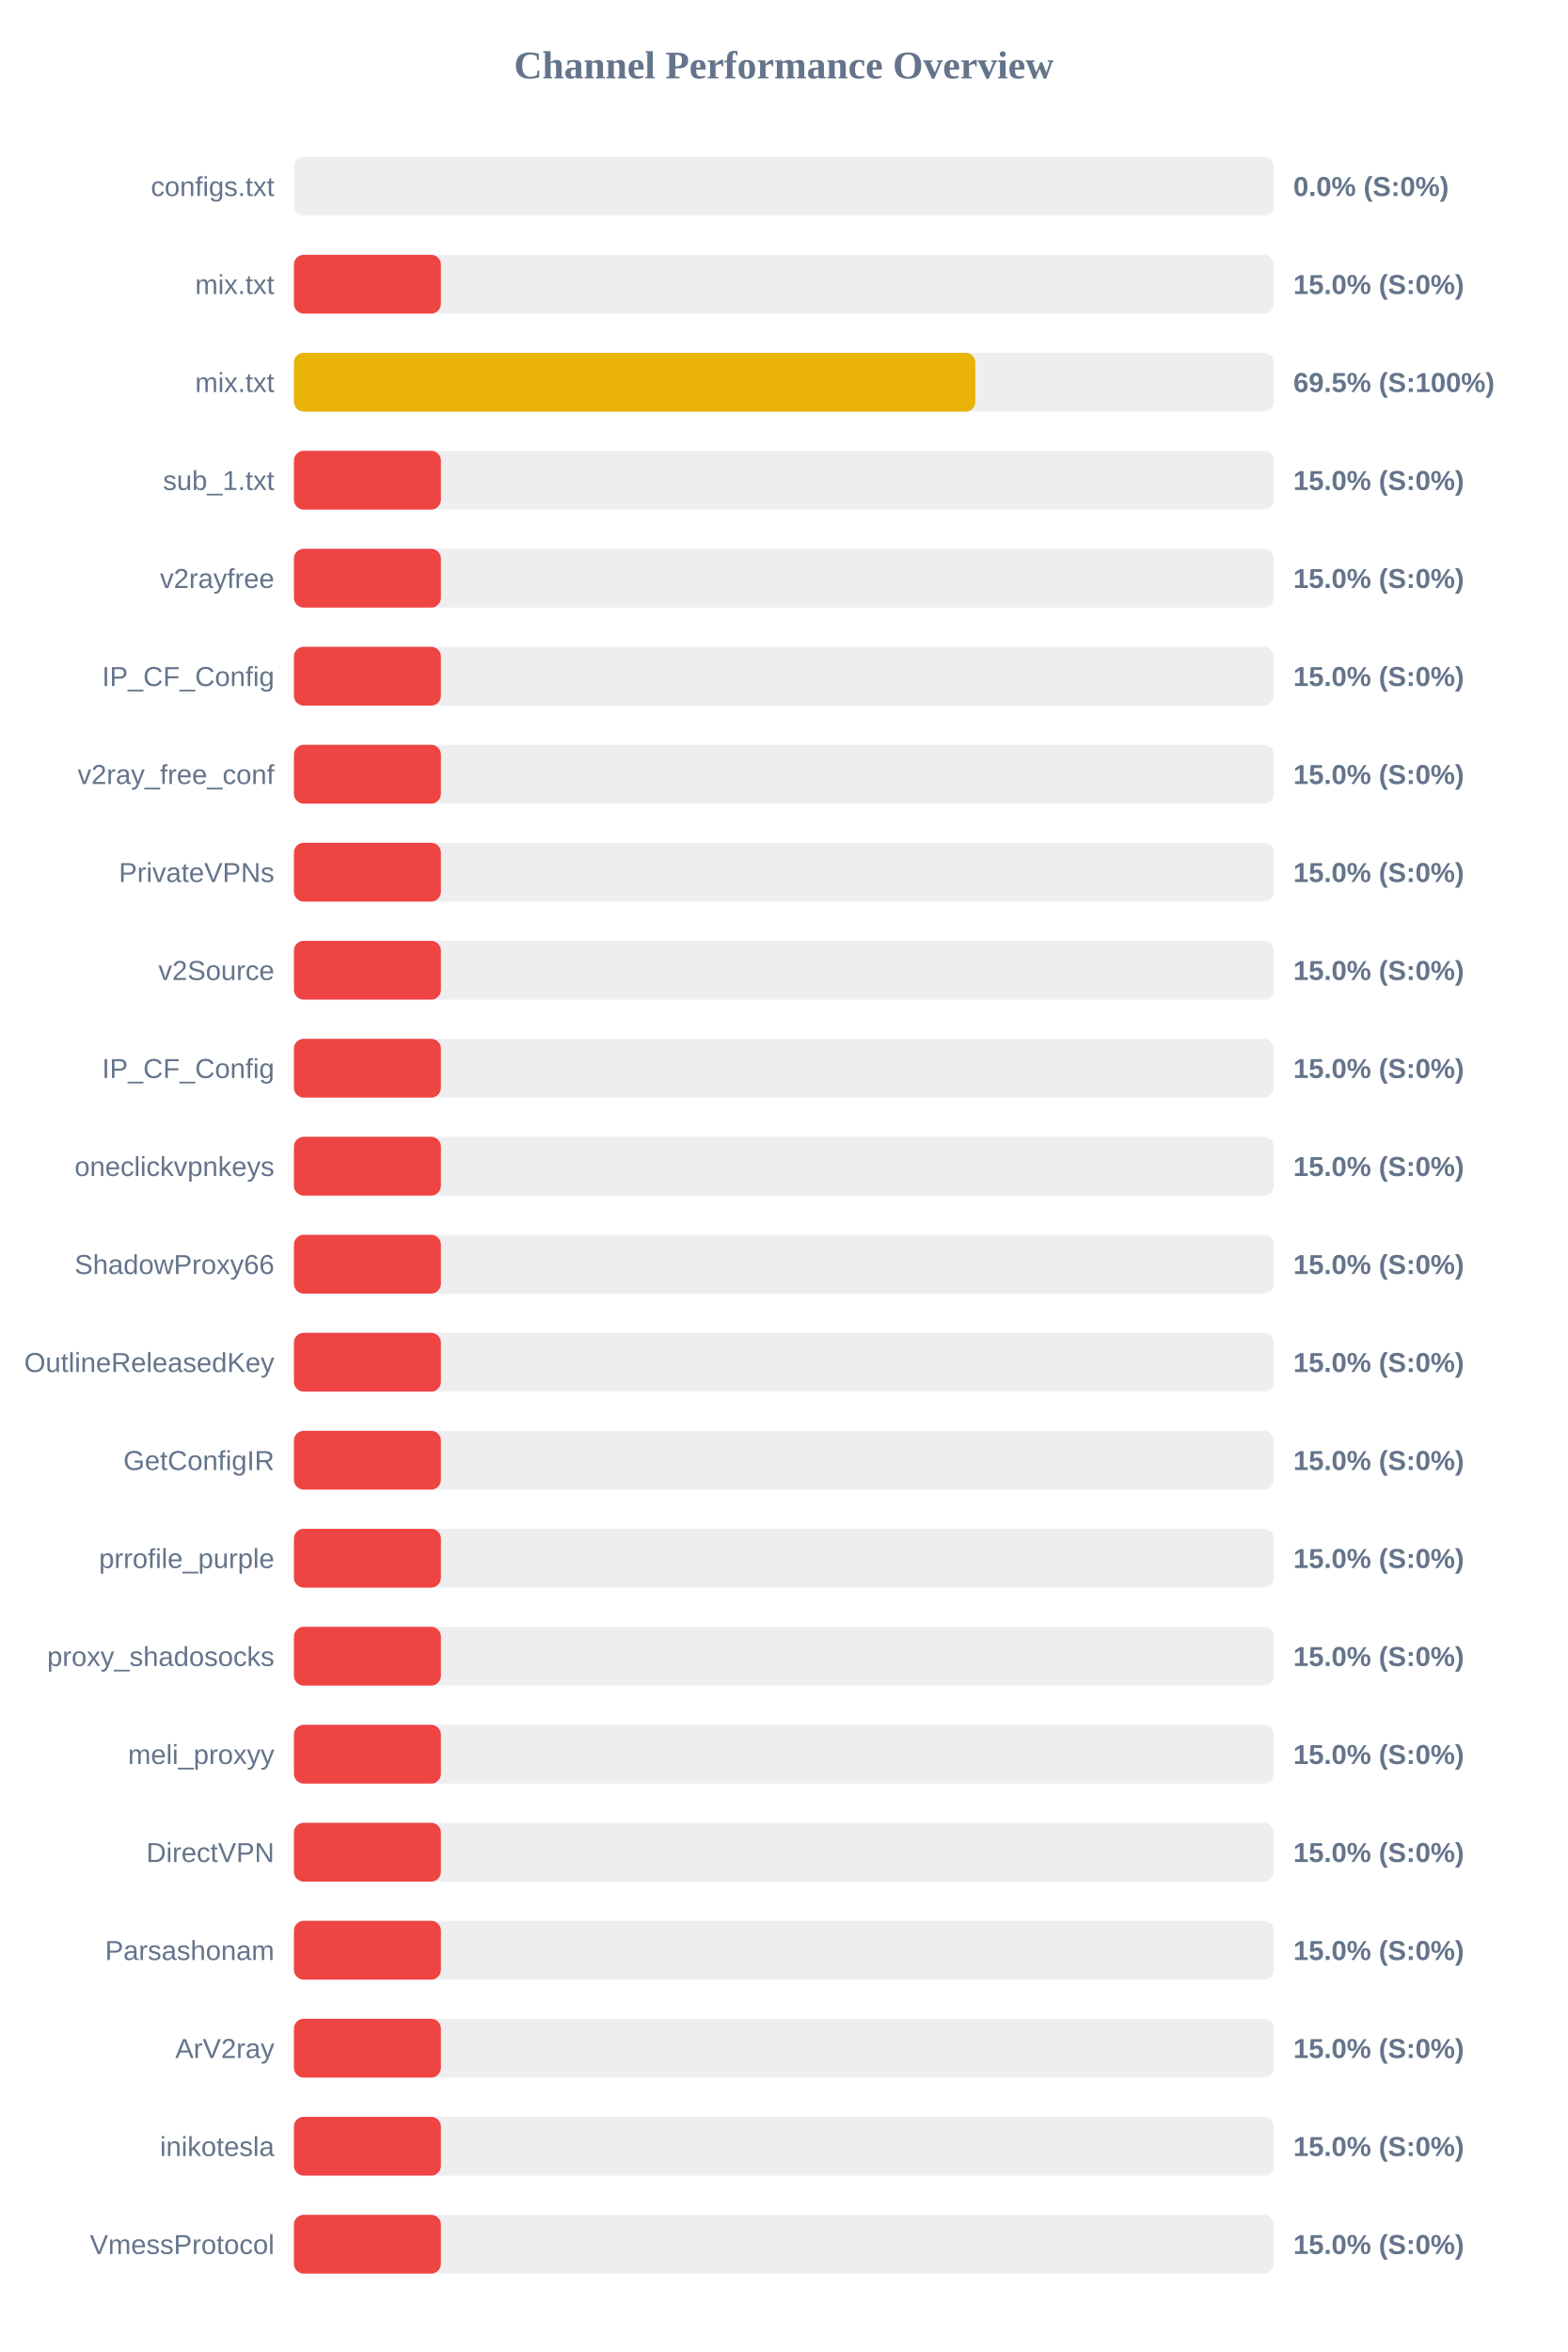
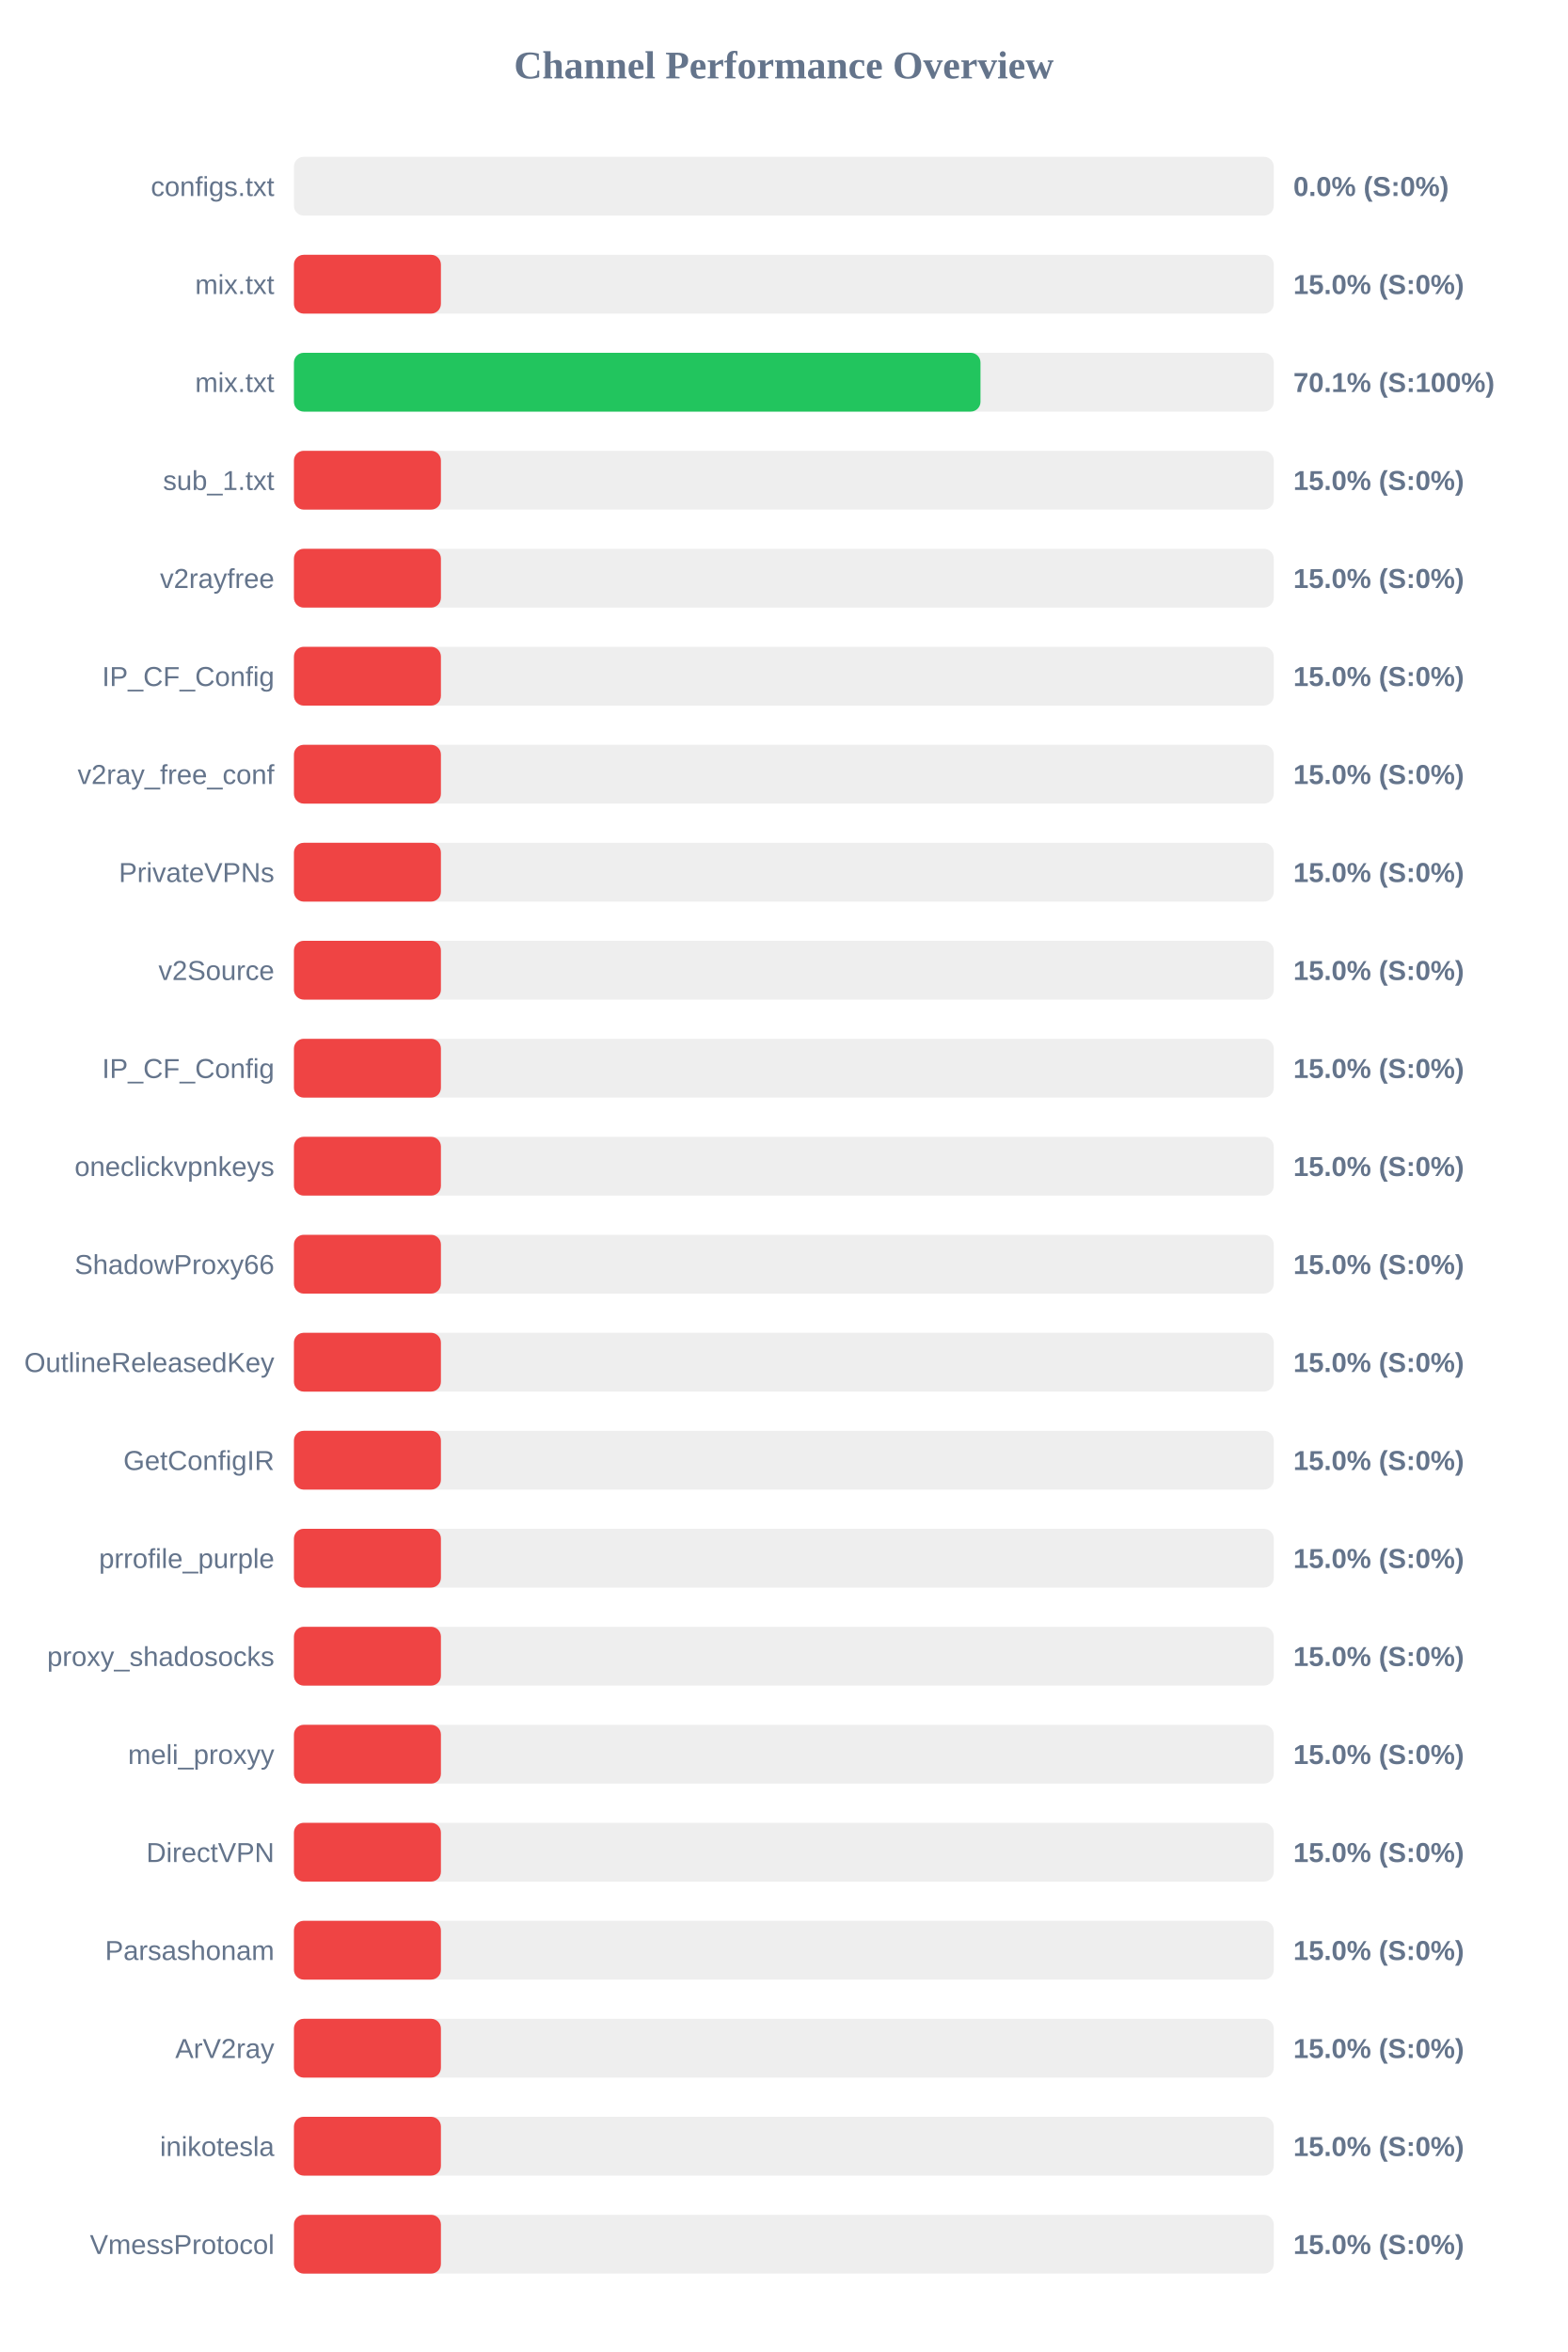
<svg xmlns="http://www.w3.org/2000/svg" width="800" height="1200" version="1.1">
  <style>
        .row { font: 14px Arial; fill: #64748b; }
        .score { font: bold 14px Arial; fill: #64748b; }
    </style>
  <text x="400" y="40" text-anchor="middle" font-size="20px" font-weight="bold" fill="#64748b">Channel Performance Overview</text>
  <rect x="150" y="80" width="500" height="30" fill="#eee" rx="5" />
  <rect x="150" y="80" width="0.0" height="30" fill="#ef4444" rx="5" />
  <text x="140" y="100" text-anchor="end" class="row">configs.txt</text>
  <text x="660" y="100" text-anchor="start" class="score">0.0% (S:0%)</text>
  <rect x="150" y="130" width="500" height="30" fill="#eee" rx="5" />
  <rect x="150" y="130" width="75.0" height="30" fill="#ef4444" rx="5" />
  <text x="140" y="150" text-anchor="end" class="row">mix.txt</text>
  <text x="660" y="150" text-anchor="start" class="score">15.0% (S:0%)</text>
  <rect x="150" y="180" width="500" height="30" fill="#eee" rx="5" />
-   <rect x="150" y="180" width="347.7" height="30" fill="#eab308" rx="5" />
+   <rect x="150" y="180" width="350.35" height="30" fill="#22c55e" rx="5" />
  <text x="140" y="200" text-anchor="end" class="row">mix.txt</text>
-   <text x="660" y="200" text-anchor="start" class="score">69.5% (S:100%)</text>
+   <text x="660" y="200" text-anchor="start" class="score">70.1% (S:100%)</text>
  <rect x="150" y="230" width="500" height="30" fill="#eee" rx="5" />
  <rect x="150" y="230" width="75.0" height="30" fill="#ef4444" rx="5" />
  <text x="140" y="250" text-anchor="end" class="row">sub_1.txt</text>
  <text x="660" y="250" text-anchor="start" class="score">15.0% (S:0%)</text>
  <rect x="150" y="280" width="500" height="30" fill="#eee" rx="5" />
  <rect x="150" y="280" width="75.0" height="30" fill="#ef4444" rx="5" />
  <text x="140" y="300" text-anchor="end" class="row">v2rayfree</text>
  <text x="660" y="300" text-anchor="start" class="score">15.0% (S:0%)</text>
  <rect x="150" y="330" width="500" height="30" fill="#eee" rx="5" />
  <rect x="150" y="330" width="75.0" height="30" fill="#ef4444" rx="5" />
  <text x="140" y="350" text-anchor="end" class="row">IP_CF_Config</text>
  <text x="660" y="350" text-anchor="start" class="score">15.0% (S:0%)</text>
  <rect x="150" y="380" width="500" height="30" fill="#eee" rx="5" />
  <rect x="150" y="380" width="75.0" height="30" fill="#ef4444" rx="5" />
  <text x="140" y="400" text-anchor="end" class="row">v2ray_free_conf</text>
  <text x="660" y="400" text-anchor="start" class="score">15.0% (S:0%)</text>
  <rect x="150" y="430" width="500" height="30" fill="#eee" rx="5" />
  <rect x="150" y="430" width="75.0" height="30" fill="#ef4444" rx="5" />
  <text x="140" y="450" text-anchor="end" class="row">PrivateVPNs</text>
  <text x="660" y="450" text-anchor="start" class="score">15.0% (S:0%)</text>
  <rect x="150" y="480" width="500" height="30" fill="#eee" rx="5" />
  <rect x="150" y="480" width="75.0" height="30" fill="#ef4444" rx="5" />
  <text x="140" y="500" text-anchor="end" class="row">v2Source</text>
  <text x="660" y="500" text-anchor="start" class="score">15.0% (S:0%)</text>
  <rect x="150" y="530" width="500" height="30" fill="#eee" rx="5" />
  <rect x="150" y="530" width="75.0" height="30" fill="#ef4444" rx="5" />
  <text x="140" y="550" text-anchor="end" class="row">IP_CF_Config</text>
  <text x="660" y="550" text-anchor="start" class="score">15.0% (S:0%)</text>
  <rect x="150" y="580" width="500" height="30" fill="#eee" rx="5" />
  <rect x="150" y="580" width="75.0" height="30" fill="#ef4444" rx="5" />
  <text x="140" y="600" text-anchor="end" class="row">oneclickvpnkeys</text>
  <text x="660" y="600" text-anchor="start" class="score">15.0% (S:0%)</text>
  <rect x="150" y="630" width="500" height="30" fill="#eee" rx="5" />
  <rect x="150" y="630" width="75.0" height="30" fill="#ef4444" rx="5" />
  <text x="140" y="650" text-anchor="end" class="row">ShadowProxy66</text>
  <text x="660" y="650" text-anchor="start" class="score">15.0% (S:0%)</text>
  <rect x="150" y="680" width="500" height="30" fill="#eee" rx="5" />
  <rect x="150" y="680" width="75.0" height="30" fill="#ef4444" rx="5" />
  <text x="140" y="700" text-anchor="end" class="row">OutlineReleasedKey</text>
  <text x="660" y="700" text-anchor="start" class="score">15.0% (S:0%)</text>
  <rect x="150" y="730" width="500" height="30" fill="#eee" rx="5" />
  <rect x="150" y="730" width="75.0" height="30" fill="#ef4444" rx="5" />
  <text x="140" y="750" text-anchor="end" class="row">GetConfigIR</text>
  <text x="660" y="750" text-anchor="start" class="score">15.0% (S:0%)</text>
  <rect x="150" y="780" width="500" height="30" fill="#eee" rx="5" />
  <rect x="150" y="780" width="75.0" height="30" fill="#ef4444" rx="5" />
  <text x="140" y="800" text-anchor="end" class="row">prrofile_purple</text>
  <text x="660" y="800" text-anchor="start" class="score">15.0% (S:0%)</text>
  <rect x="150" y="830" width="500" height="30" fill="#eee" rx="5" />
  <rect x="150" y="830" width="75.0" height="30" fill="#ef4444" rx="5" />
  <text x="140" y="850" text-anchor="end" class="row">proxy_shadosocks</text>
  <text x="660" y="850" text-anchor="start" class="score">15.0% (S:0%)</text>
  <rect x="150" y="880" width="500" height="30" fill="#eee" rx="5" />
  <rect x="150" y="880" width="75.0" height="30" fill="#ef4444" rx="5" />
  <text x="140" y="900" text-anchor="end" class="row">meli_proxyy</text>
  <text x="660" y="900" text-anchor="start" class="score">15.0% (S:0%)</text>
  <rect x="150" y="930" width="500" height="30" fill="#eee" rx="5" />
  <rect x="150" y="930" width="75.0" height="30" fill="#ef4444" rx="5" />
  <text x="140" y="950" text-anchor="end" class="row">DirectVPN</text>
  <text x="660" y="950" text-anchor="start" class="score">15.0% (S:0%)</text>
  <rect x="150" y="980" width="500" height="30" fill="#eee" rx="5" />
  <rect x="150" y="980" width="75.0" height="30" fill="#ef4444" rx="5" />
  <text x="140" y="1000" text-anchor="end" class="row">Parsashonam</text>
  <text x="660" y="1000" text-anchor="start" class="score">15.0% (S:0%)</text>
  <rect x="150" y="1030" width="500" height="30" fill="#eee" rx="5" />
  <rect x="150" y="1030" width="75.0" height="30" fill="#ef4444" rx="5" />
  <text x="140" y="1050" text-anchor="end" class="row">ArV2ray</text>
  <text x="660" y="1050" text-anchor="start" class="score">15.0% (S:0%)</text>
  <rect x="150" y="1080" width="500" height="30" fill="#eee" rx="5" />
  <rect x="150" y="1080" width="75.0" height="30" fill="#ef4444" rx="5" />
  <text x="140" y="1100" text-anchor="end" class="row">inikotesla</text>
  <text x="660" y="1100" text-anchor="start" class="score">15.0% (S:0%)</text>
  <rect x="150" y="1130" width="500" height="30" fill="#eee" rx="5" />
  <rect x="150" y="1130" width="75.0" height="30" fill="#ef4444" rx="5" />
  <text x="140" y="1150" text-anchor="end" class="row">VmessProtocol</text>
  <text x="660" y="1150" text-anchor="start" class="score">15.0% (S:0%)</text>
</svg>
